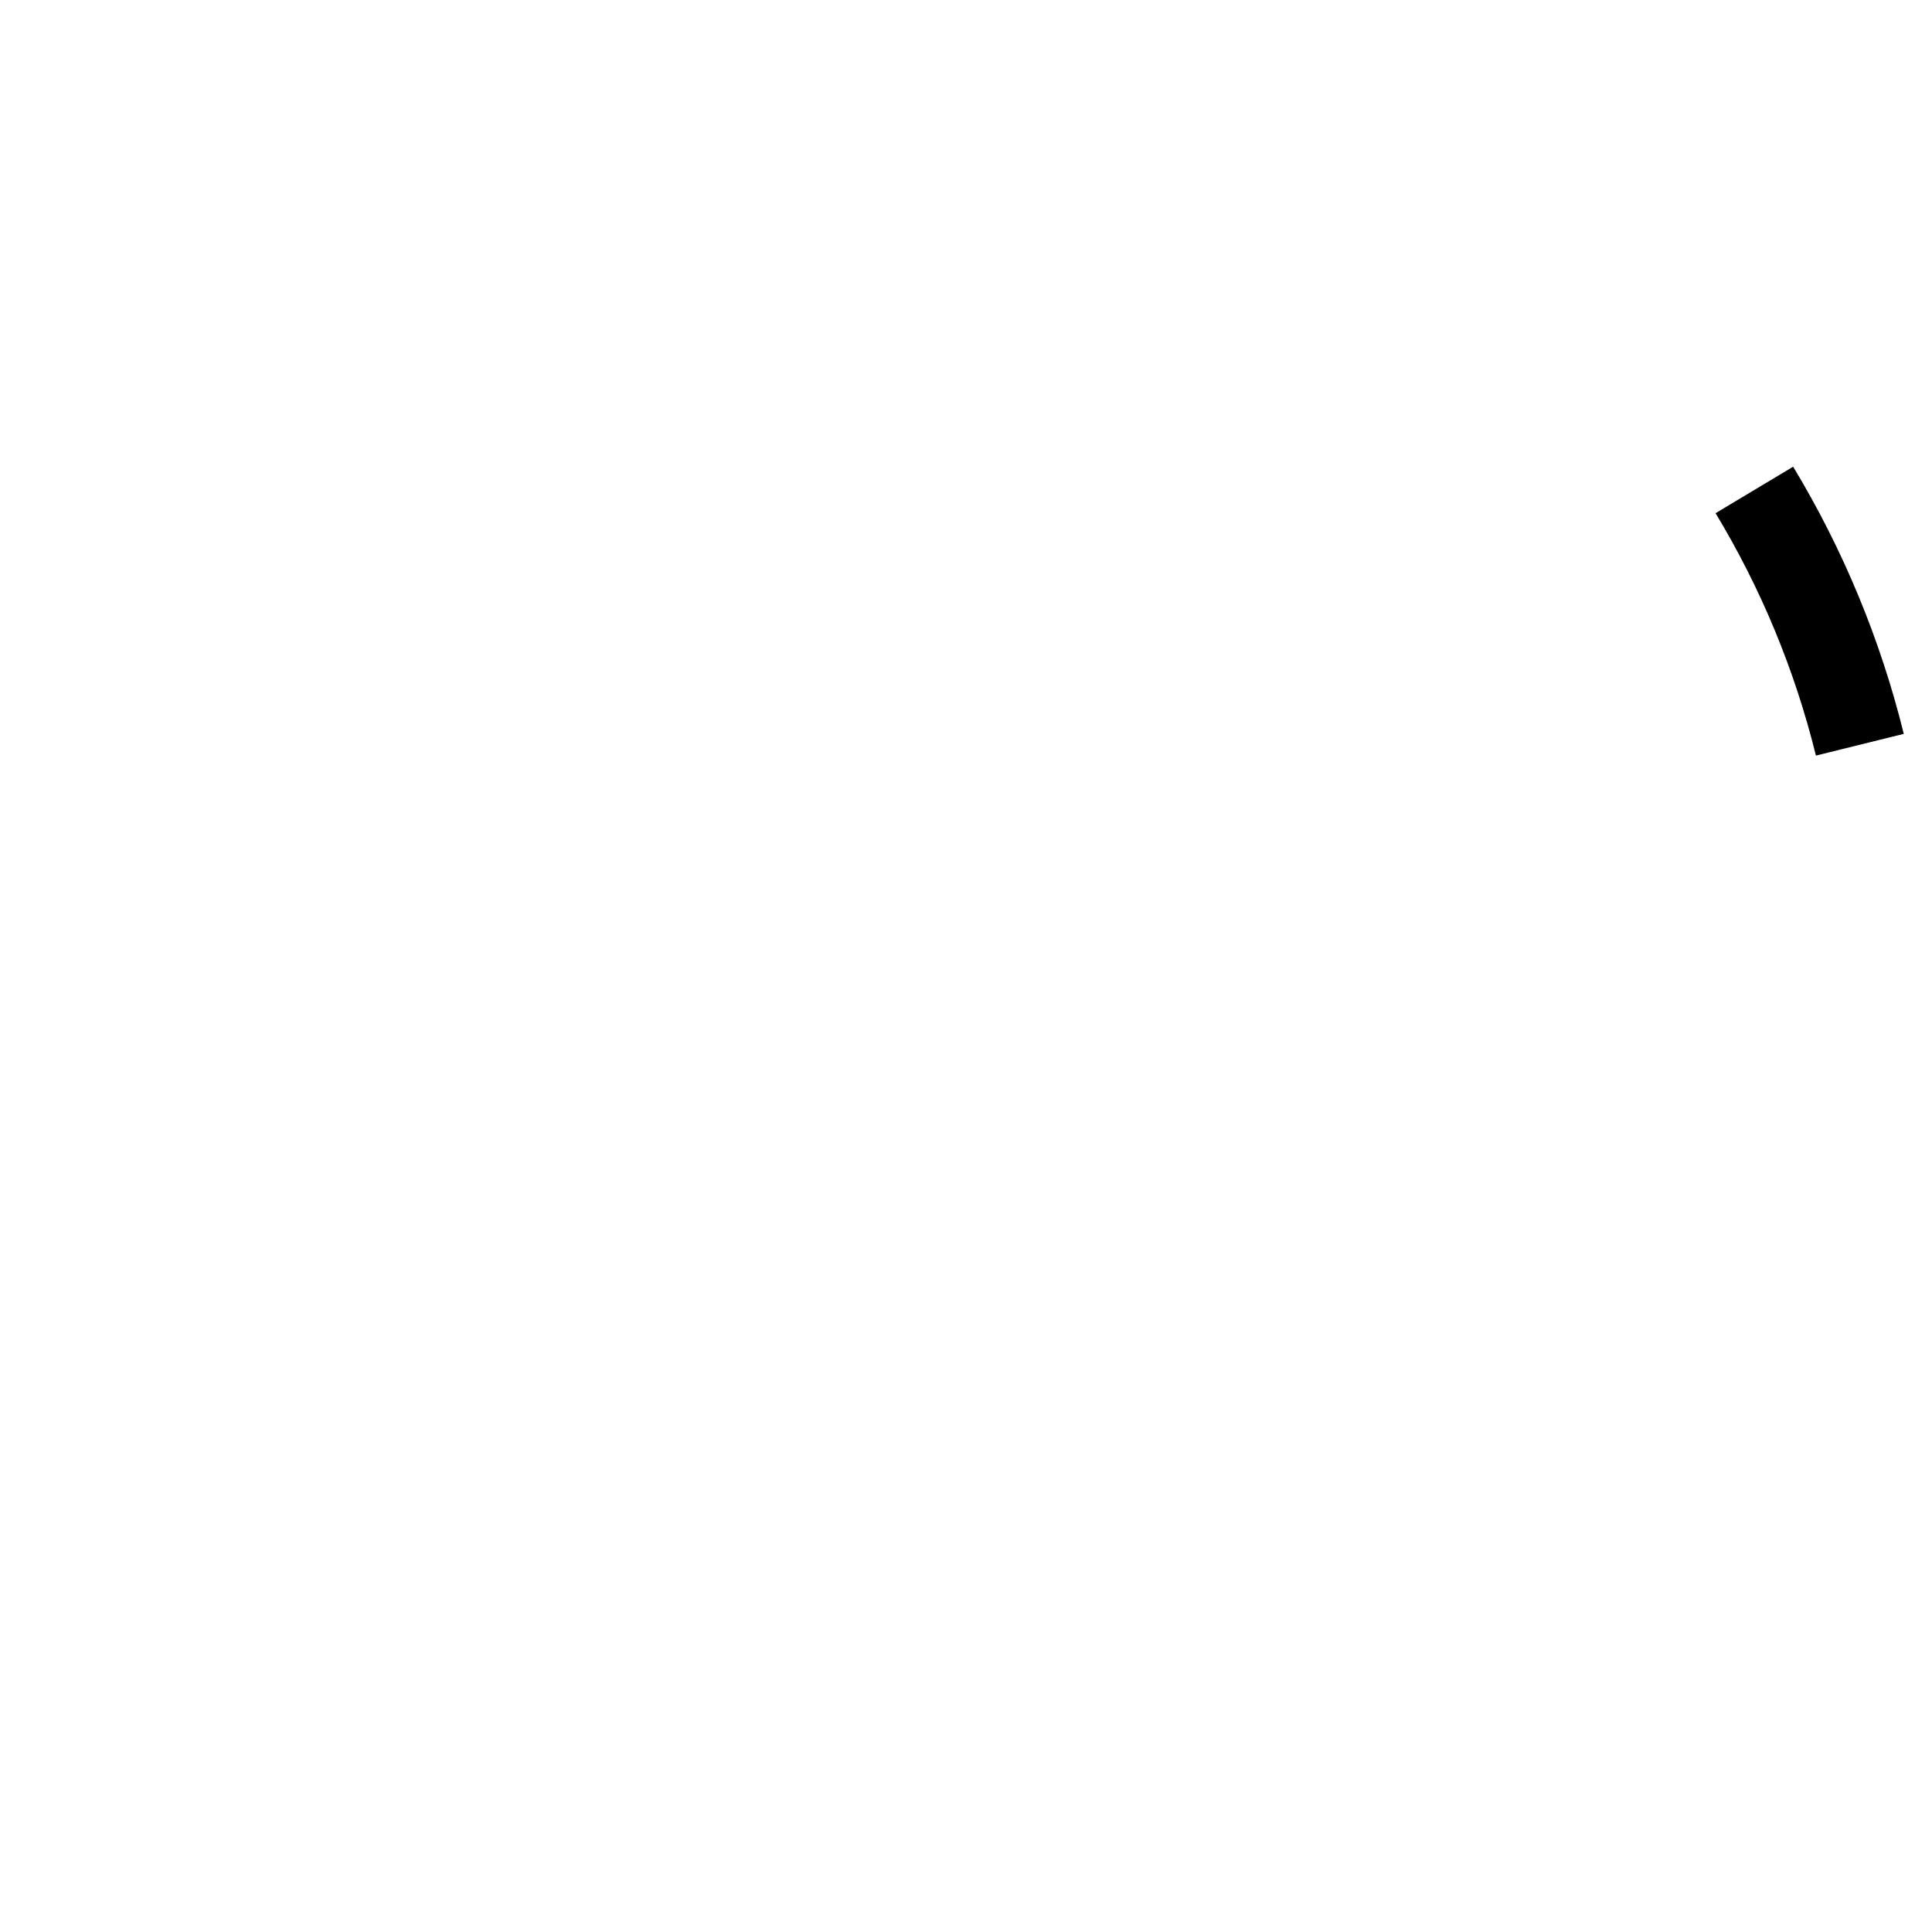
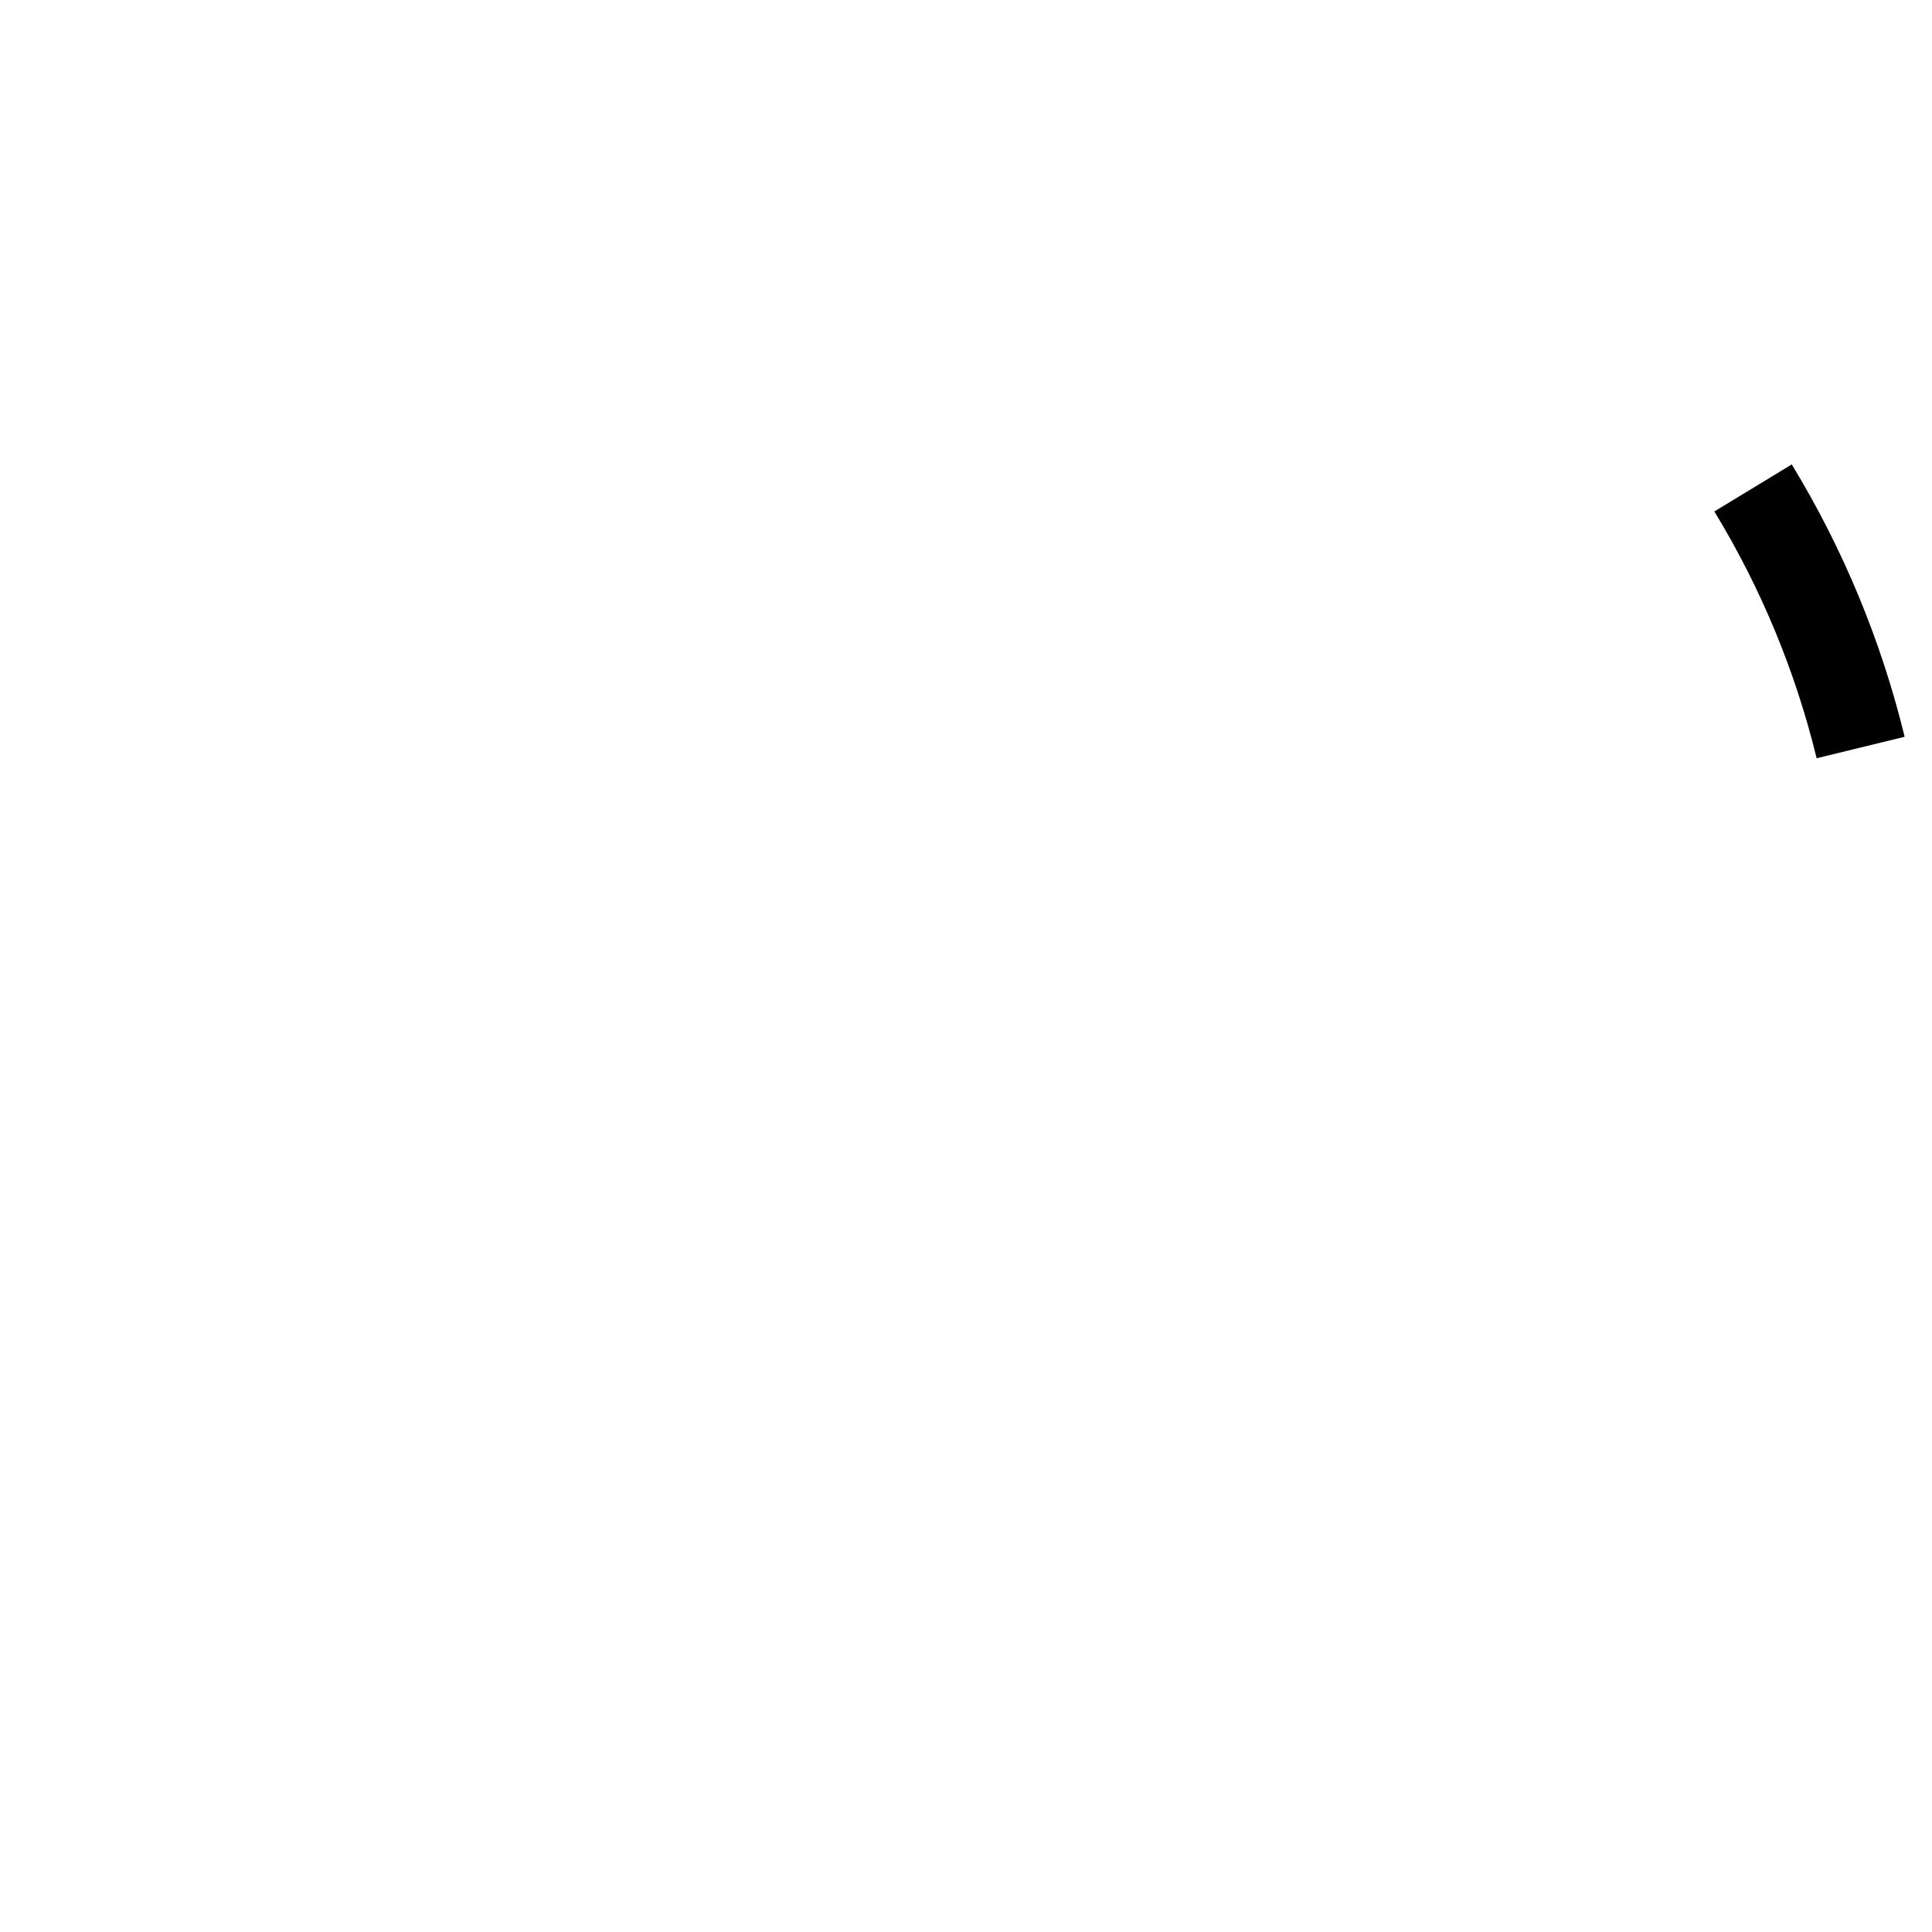
<svg xmlns="http://www.w3.org/2000/svg" width="128" height="128">
-   <path d="M118.8 30.92 113.66 34a57.84 57.84 0 0 1 6.65 16.06l5.82-1.44a63.76 63.76 0 0 0-7.33-17.7z" />
+   <path d="m118.708 30.77-5.129 3.115a57.67 57.67 0 0 1 6.778 16.351l5.83-1.423a63.63 63.63 0 0 0-7.479-18.044Z" />
</svg>
